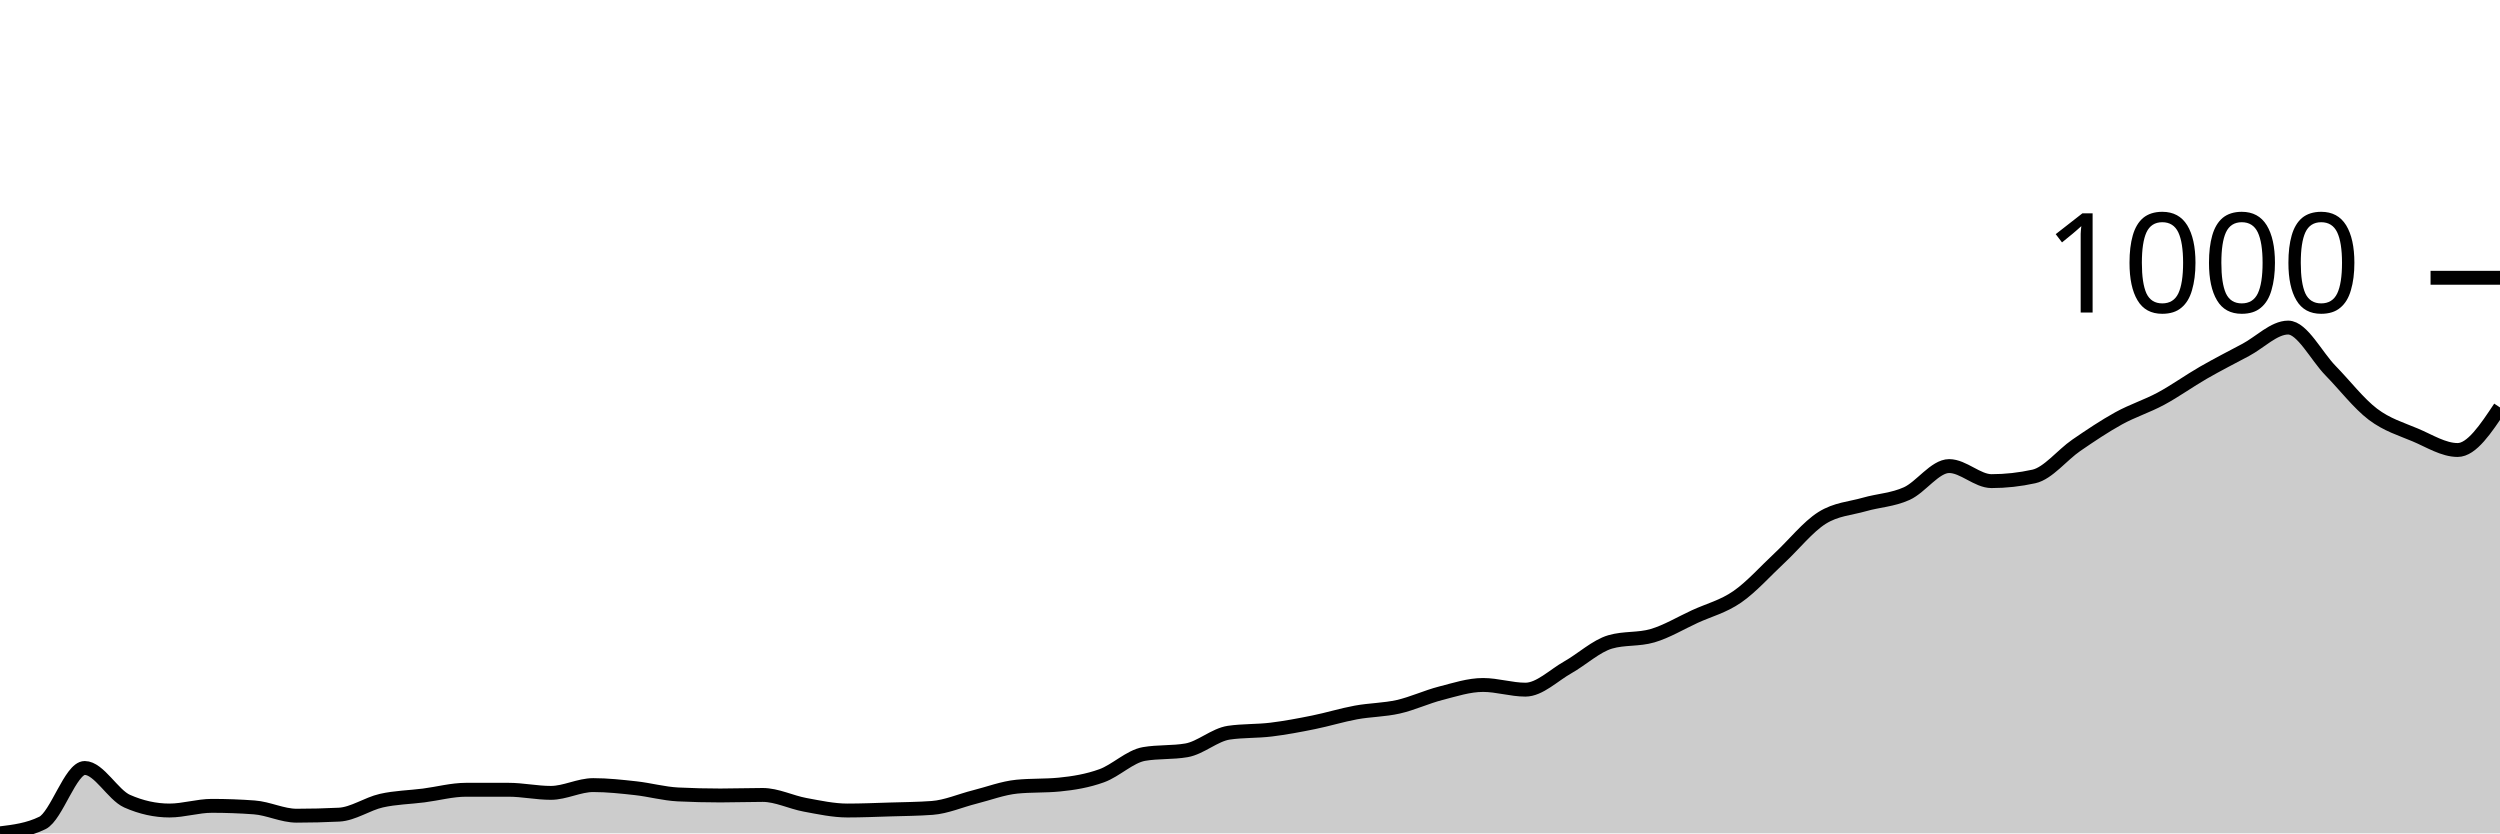
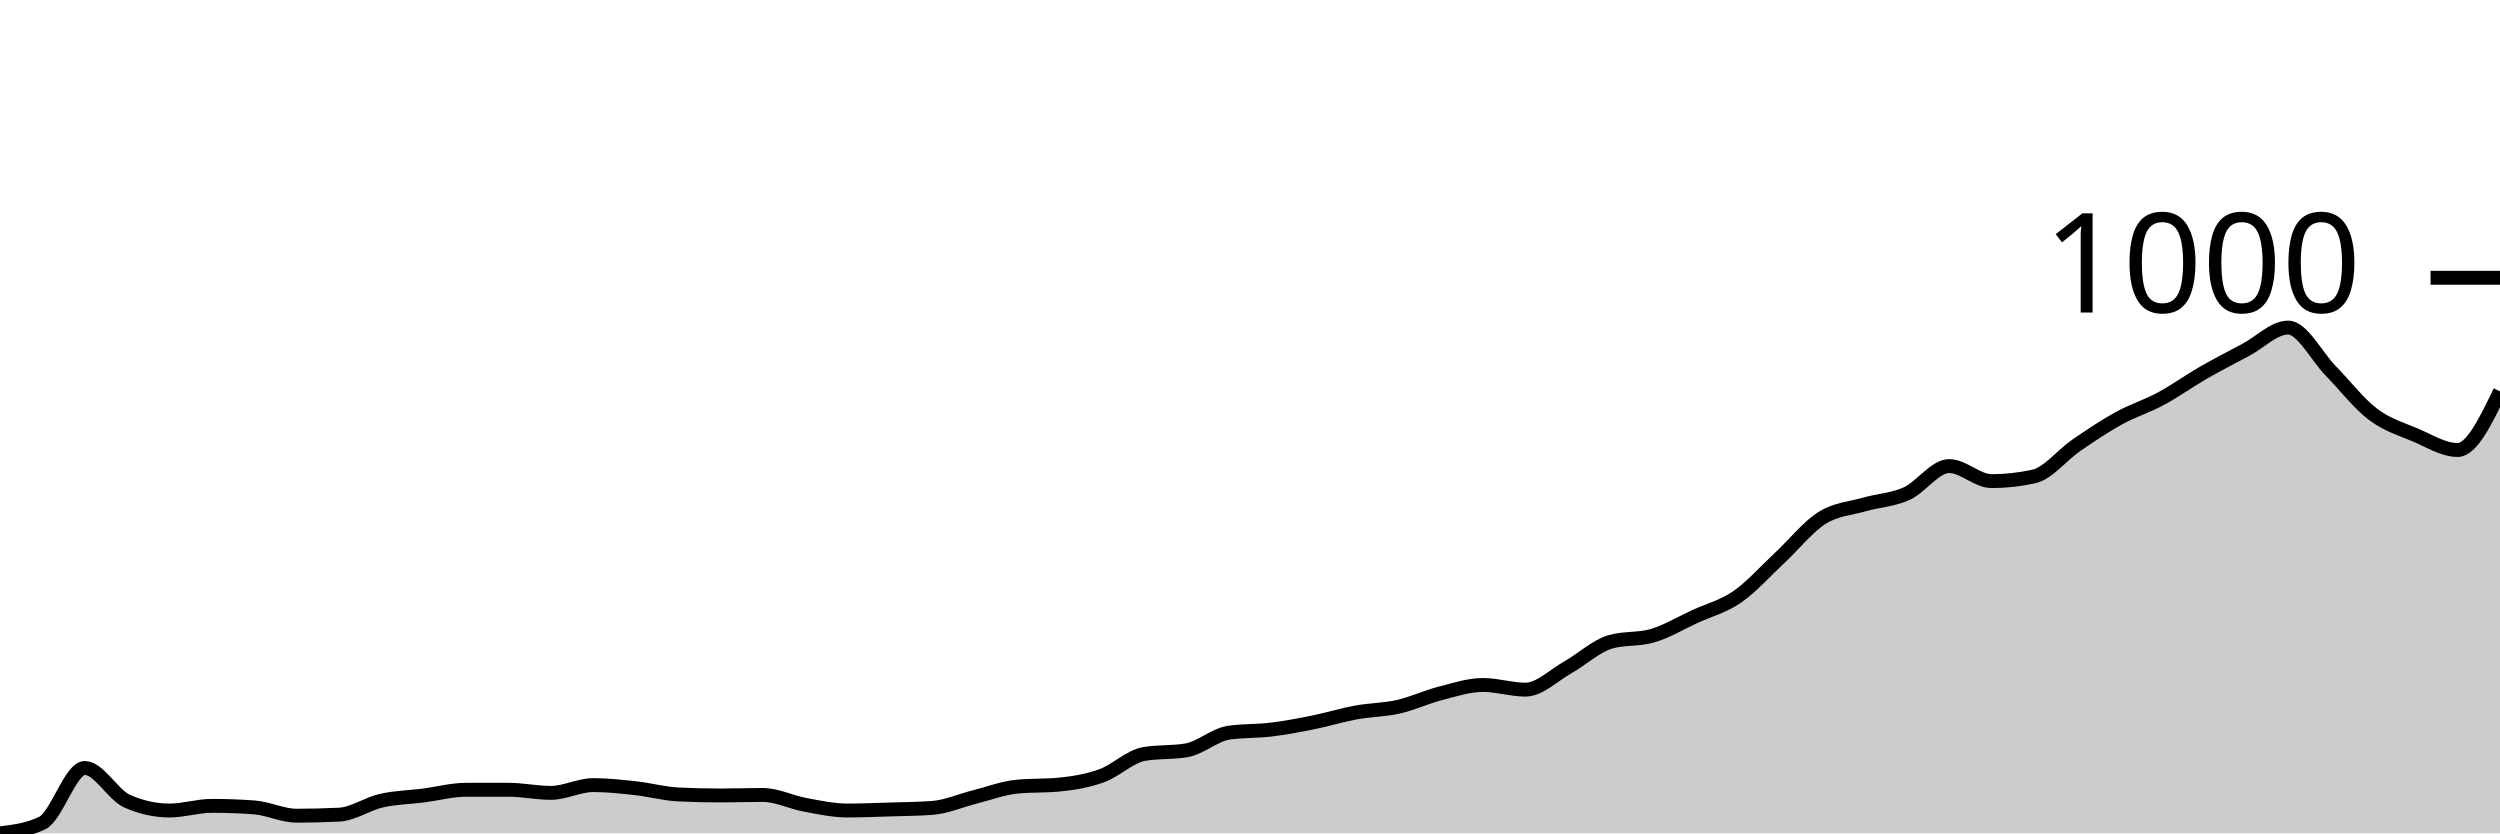
<svg xmlns="http://www.w3.org/2000/svg" viewBox="0 0 180 60">
  <g transform="translate(0,20)">
-     <path class="area" fill="rgba(0, 0, 0, 0.2)" d="M0,40C1.017,39.876,2.034,39.751,3.051,39.253C4.068,38.755,5.085,35.294,6.102,35.294C7.119,35.294,8.136,37.236,9.153,37.684C10.169,38.133,11.186,38.357,12.203,38.357C13.22,38.357,14.237,38.021,15.254,38.021C16.271,38.021,17.288,38.058,18.305,38.133C19.322,38.207,20.339,38.73,21.356,38.73C22.373,38.73,23.39,38.705,24.407,38.655C25.424,38.606,26.441,37.877,27.458,37.647C28.475,37.417,29.492,37.404,30.508,37.274C31.525,37.143,32.542,36.863,33.559,36.863C34.576,36.863,35.593,36.863,36.61,36.863C37.627,36.863,38.644,37.087,39.661,37.087C40.678,37.087,41.695,36.527,42.712,36.527C43.729,36.527,44.746,36.639,45.763,36.751C46.78,36.863,47.797,37.149,48.814,37.199C49.831,37.249,50.847,37.274,51.864,37.274C52.881,37.274,53.898,37.236,54.915,37.236C55.932,37.236,56.949,37.759,57.966,37.946C58.983,38.133,60,38.357,61.017,38.357C62.034,38.357,63.051,38.313,64.068,38.282C65.085,38.251,66.102,38.245,67.119,38.17C68.136,38.095,69.153,37.641,70.169,37.386C71.186,37.13,72.203,36.738,73.22,36.639C74.237,36.539,75.254,36.589,76.271,36.489C77.288,36.39,78.305,36.222,79.322,35.854C80.339,35.487,81.356,34.46,82.373,34.286C83.39,34.111,84.407,34.199,85.424,34.024C86.441,33.85,87.458,32.904,88.475,32.754C89.492,32.605,90.508,32.655,91.525,32.53C92.542,32.406,93.559,32.213,94.576,32.007C95.593,31.802,96.61,31.485,97.627,31.298C98.644,31.111,99.661,31.117,100.678,30.887C101.695,30.657,102.712,30.177,103.729,29.916C104.746,29.655,105.763,29.318,106.78,29.318C107.797,29.318,108.814,29.655,109.831,29.655C110.847,29.655,111.864,28.621,112.881,28.049C113.898,27.476,114.915,26.517,115.932,26.218C116.949,25.92,117.966,26.069,118.983,25.77C120,25.472,121.017,24.855,122.034,24.388C123.051,23.922,124.068,23.673,125.085,22.969C126.102,22.266,127.119,21.114,128.136,20.168C129.153,19.222,130.169,17.933,131.186,17.292C132.203,16.651,133.22,16.614,134.237,16.321C135.254,16.029,136.271,15.998,137.288,15.537C138.305,15.076,139.322,13.557,140.339,13.557C141.356,13.557,142.373,14.641,143.39,14.641C144.407,14.641,145.424,14.528,146.441,14.304C147.458,14.08,148.475,12.761,149.492,12.063C150.508,11.366,151.525,10.682,152.542,10.121C153.559,9.561,154.576,9.25,155.593,8.702C156.61,8.154,157.627,7.42,158.644,6.835C159.661,6.25,160.678,5.733,161.695,5.191C162.712,4.65,163.729,3.585,164.746,3.585C165.763,3.585,166.78,5.646,167.797,6.685C168.814,7.725,169.831,9.051,170.847,9.823C171.864,10.594,172.881,10.887,173.898,11.317C174.915,11.746,175.932,12.4,176.949,12.4C177.966,12.4,178.983,10.868,180,9.337L180,40C178.983,40,177.966,40,176.949,40C175.932,40,174.915,40,173.898,40C172.881,40,171.864,40,170.847,40C169.831,40,168.814,40,167.797,40C166.78,40,165.763,40,164.746,40C163.729,40,162.712,40,161.695,40C160.678,40,159.661,40,158.644,40C157.627,40,156.61,40,155.593,40C154.576,40,153.559,40,152.542,40C151.525,40,150.508,40,149.492,40C148.475,40,147.458,40,146.441,40C145.424,40,144.407,40,143.39,40C142.373,40,141.356,40,140.339,40C139.322,40,138.305,40,137.288,40C136.271,40,135.254,40,134.237,40C133.22,40,132.203,40,131.186,40C130.169,40,129.153,40,128.136,40C127.119,40,126.102,40,125.085,40C124.068,40,123.051,40,122.034,40C121.017,40,120,40,118.983,40C117.966,40,116.949,40,115.932,40C114.915,40,113.898,40,112.881,40C111.864,40,110.847,40,109.831,40C108.814,40,107.797,40,106.78,40C105.763,40,104.746,40,103.729,40C102.712,40,101.695,40,100.678,40C99.661,40,98.644,40,97.627,40C96.61,40,95.593,40,94.576,40C93.559,40,92.542,40,91.525,40C90.508,40,89.492,40,88.475,40C87.458,40,86.441,40,85.424,40C84.407,40,83.39,40,82.373,40C81.356,40,80.339,40,79.322,40C78.305,40,77.288,40,76.271,40C75.254,40,74.237,40,73.22,40C72.203,40,71.186,40,70.169,40C69.153,40,68.136,40,67.119,40C66.102,40,65.085,40,64.068,40C63.051,40,62.034,40,61.017,40C60,40,58.983,40,57.966,40C56.949,40,55.932,40,54.915,40C53.898,40,52.881,40,51.864,40C50.847,40,49.831,40,48.814,40C47.797,40,46.78,40,45.763,40C44.746,40,43.729,40,42.712,40C41.695,40,40.678,40,39.661,40C38.644,40,37.627,40,36.61,40C35.593,40,34.576,40,33.559,40C32.542,40,31.525,40,30.508,40C29.492,40,28.475,40,27.458,40C26.441,40,25.424,40,24.407,40C23.39,40,22.373,40,21.356,40C20.339,40,19.322,40,18.305,40C17.288,40,16.271,40,15.254,40C14.237,40,13.22,40,12.203,40C11.186,40,10.169,40,9.153,40C8.136,40,7.119,40,6.102,40C5.085,40,4.068,40,3.051,40C2.034,40,1.017,40,0,40Z" />
-     <path class="line" stroke="black" fill="none" d="M0,40C1.017,39.876,2.034,39.751,3.051,39.253C4.068,38.755,5.085,35.294,6.102,35.294C7.119,35.294,8.136,37.236,9.153,37.684C10.169,38.133,11.186,38.357,12.203,38.357C13.22,38.357,14.237,38.021,15.254,38.021C16.271,38.021,17.288,38.058,18.305,38.133C19.322,38.207,20.339,38.73,21.356,38.73C22.373,38.73,23.39,38.705,24.407,38.655C25.424,38.606,26.441,37.877,27.458,37.647C28.475,37.417,29.492,37.404,30.508,37.274C31.525,37.143,32.542,36.863,33.559,36.863C34.576,36.863,35.593,36.863,36.61,36.863C37.627,36.863,38.644,37.087,39.661,37.087C40.678,37.087,41.695,36.527,42.712,36.527C43.729,36.527,44.746,36.639,45.763,36.751C46.78,36.863,47.797,37.149,48.814,37.199C49.831,37.249,50.847,37.274,51.864,37.274C52.881,37.274,53.898,37.236,54.915,37.236C55.932,37.236,56.949,37.759,57.966,37.946C58.983,38.133,60,38.357,61.017,38.357C62.034,38.357,63.051,38.313,64.068,38.282C65.085,38.251,66.102,38.245,67.119,38.17C68.136,38.095,69.153,37.641,70.169,37.386C71.186,37.13,72.203,36.738,73.22,36.639C74.237,36.539,75.254,36.589,76.271,36.489C77.288,36.39,78.305,36.222,79.322,35.854C80.339,35.487,81.356,34.46,82.373,34.286C83.39,34.111,84.407,34.199,85.424,34.024C86.441,33.85,87.458,32.904,88.475,32.754C89.492,32.605,90.508,32.655,91.525,32.53C92.542,32.406,93.559,32.213,94.576,32.007C95.593,31.802,96.61,31.485,97.627,31.298C98.644,31.111,99.661,31.117,100.678,30.887C101.695,30.657,102.712,30.177,103.729,29.916C104.746,29.655,105.763,29.318,106.78,29.318C107.797,29.318,108.814,29.655,109.831,29.655C110.847,29.655,111.864,28.621,112.881,28.049C113.898,27.476,114.915,26.517,115.932,26.218C116.949,25.92,117.966,26.069,118.983,25.77C120,25.472,121.017,24.855,122.034,24.388C123.051,23.922,124.068,23.673,125.085,22.969C126.102,22.266,127.119,21.114,128.136,20.168C129.153,19.222,130.169,17.933,131.186,17.292C132.203,16.651,133.22,16.614,134.237,16.321C135.254,16.029,136.271,15.998,137.288,15.537C138.305,15.076,139.322,13.557,140.339,13.557C141.356,13.557,142.373,14.641,143.39,14.641C144.407,14.641,145.424,14.528,146.441,14.304C147.458,14.08,148.475,12.761,149.492,12.063C150.508,11.366,151.525,10.682,152.542,10.121C153.559,9.561,154.576,9.25,155.593,8.702C156.61,8.154,157.627,7.42,158.644,6.835C159.661,6.25,160.678,5.733,161.695,5.191C162.712,4.65,163.729,3.585,164.746,3.585C165.763,3.585,166.78,5.646,167.797,6.685C168.814,7.725,169.831,9.051,170.847,9.823C171.864,10.594,172.881,10.887,173.898,11.317C174.915,11.746,175.932,12.4,176.949,12.4C177.966,12.4,178.983,10.868,180,9.337" />
+     <path class="area" fill="rgba(0, 0, 0, 0.2)" d="M0,40C1.017,39.876,2.034,39.751,3.051,39.253C4.068,38.755,5.085,35.294,6.102,35.294C7.119,35.294,8.136,37.236,9.153,37.684C10.169,38.133,11.186,38.357,12.203,38.357C13.22,38.357,14.237,38.021,15.254,38.021C16.271,38.021,17.288,38.058,18.305,38.133C19.322,38.207,20.339,38.73,21.356,38.73C22.373,38.73,23.39,38.705,24.407,38.655C25.424,38.606,26.441,37.877,27.458,37.647C28.475,37.417,29.492,37.404,30.508,37.274C31.525,37.143,32.542,36.863,33.559,36.863C34.576,36.863,35.593,36.863,36.61,36.863C37.627,36.863,38.644,37.087,39.661,37.087C40.678,37.087,41.695,36.527,42.712,36.527C43.729,36.527,44.746,36.639,45.763,36.751C46.78,36.863,47.797,37.149,48.814,37.199C49.831,37.249,50.847,37.274,51.864,37.274C52.881,37.274,53.898,37.236,54.915,37.236C55.932,37.236,56.949,37.759,57.966,37.946C58.983,38.133,60,38.357,61.017,38.357C62.034,38.357,63.051,38.313,64.068,38.282C65.085,38.251,66.102,38.245,67.119,38.17C68.136,38.095,69.153,37.641,70.169,37.386C71.186,37.13,72.203,36.738,73.22,36.639C74.237,36.539,75.254,36.589,76.271,36.489C77.288,36.39,78.305,36.222,79.322,35.854C80.339,35.487,81.356,34.46,82.373,34.286C83.39,34.111,84.407,34.199,85.424,34.024C86.441,33.85,87.458,32.904,88.475,32.754C89.492,32.605,90.508,32.655,91.525,32.53C92.542,32.406,93.559,32.213,94.576,32.007C95.593,31.802,96.61,31.485,97.627,31.298C98.644,31.111,99.661,31.117,100.678,30.887C101.695,30.657,102.712,30.177,103.729,29.916C104.746,29.655,105.763,29.318,106.78,29.318C107.797,29.318,108.814,29.655,109.831,29.655C110.847,29.655,111.864,28.621,112.881,28.049C113.898,27.476,114.915,26.517,115.932,26.218C116.949,25.92,117.966,26.069,118.983,25.77C120,25.472,121.017,24.855,122.034,24.388C123.051,23.922,124.068,23.673,125.085,22.969C126.102,22.266,127.119,21.114,128.136,20.168C129.153,19.222,130.169,17.933,131.186,17.292C132.203,16.651,133.22,16.614,134.237,16.321C135.254,16.029,136.271,15.998,137.288,15.537C138.305,15.076,139.322,13.557,140.339,13.557C141.356,13.557,142.373,14.641,143.39,14.641C144.407,14.641,145.424,14.528,146.441,14.304C147.458,14.08,148.475,12.761,149.492,12.063C150.508,11.366,151.525,10.682,152.542,10.121C153.559,9.561,154.576,9.25,155.593,8.702C156.61,8.154,157.627,7.42,158.644,6.835C159.661,6.25,160.678,5.733,161.695,5.191C162.712,4.65,163.729,3.585,164.746,3.585C165.763,3.585,166.78,5.646,167.797,6.685C168.814,7.725,169.831,9.051,170.847,9.823C171.864,10.594,172.881,10.887,173.898,11.317C174.915,11.746,175.932,12.4,176.949,12.4C177.966,12.4,178.983,10.289,180,8.179L180,40C178.983,40,177.966,40,176.949,40C175.932,40,174.915,40,173.898,40C172.881,40,171.864,40,170.847,40C169.831,40,168.814,40,167.797,40C166.78,40,165.763,40,164.746,40C163.729,40,162.712,40,161.695,40C160.678,40,159.661,40,158.644,40C157.627,40,156.61,40,155.593,40C154.576,40,153.559,40,152.542,40C151.525,40,150.508,40,149.492,40C148.475,40,147.458,40,146.441,40C145.424,40,144.407,40,143.39,40C142.373,40,141.356,40,140.339,40C139.322,40,138.305,40,137.288,40C136.271,40,135.254,40,134.237,40C133.22,40,132.203,40,131.186,40C130.169,40,129.153,40,128.136,40C127.119,40,126.102,40,125.085,40C124.068,40,123.051,40,122.034,40C121.017,40,120,40,118.983,40C117.966,40,116.949,40,115.932,40C114.915,40,113.898,40,112.881,40C111.864,40,110.847,40,109.831,40C108.814,40,107.797,40,106.78,40C105.763,40,104.746,40,103.729,40C102.712,40,101.695,40,100.678,40C99.661,40,98.644,40,97.627,40C96.61,40,95.593,40,94.576,40C93.559,40,92.542,40,91.525,40C90.508,40,89.492,40,88.475,40C87.458,40,86.441,40,85.424,40C84.407,40,83.39,40,82.373,40C81.356,40,80.339,40,79.322,40C78.305,40,77.288,40,76.271,40C75.254,40,74.237,40,73.22,40C72.203,40,71.186,40,70.169,40C69.153,40,68.136,40,67.119,40C66.102,40,65.085,40,64.068,40C63.051,40,62.034,40,61.017,40C60,40,58.983,40,57.966,40C56.949,40,55.932,40,54.915,40C53.898,40,52.881,40,51.864,40C50.847,40,49.831,40,48.814,40C47.797,40,46.78,40,45.763,40C44.746,40,43.729,40,42.712,40C41.695,40,40.678,40,39.661,40C38.644,40,37.627,40,36.61,40C35.593,40,34.576,40,33.559,40C32.542,40,31.525,40,30.508,40C29.492,40,28.475,40,27.458,40C26.441,40,25.424,40,24.407,40C23.39,40,22.373,40,21.356,40C20.339,40,19.322,40,18.305,40C17.288,40,16.271,40,15.254,40C14.237,40,13.22,40,12.203,40C11.186,40,10.169,40,9.153,40C8.136,40,7.119,40,6.102,40C5.085,40,4.068,40,3.051,40C2.034,40,1.017,40,0,40Z" />
+     <path class="line" stroke="black" fill="none" d="M0,40C1.017,39.876,2.034,39.751,3.051,39.253C4.068,38.755,5.085,35.294,6.102,35.294C7.119,35.294,8.136,37.236,9.153,37.684C10.169,38.133,11.186,38.357,12.203,38.357C13.22,38.357,14.237,38.021,15.254,38.021C16.271,38.021,17.288,38.058,18.305,38.133C19.322,38.207,20.339,38.73,21.356,38.73C22.373,38.73,23.39,38.705,24.407,38.655C25.424,38.606,26.441,37.877,27.458,37.647C28.475,37.417,29.492,37.404,30.508,37.274C31.525,37.143,32.542,36.863,33.559,36.863C34.576,36.863,35.593,36.863,36.61,36.863C37.627,36.863,38.644,37.087,39.661,37.087C40.678,37.087,41.695,36.527,42.712,36.527C43.729,36.527,44.746,36.639,45.763,36.751C46.78,36.863,47.797,37.149,48.814,37.199C49.831,37.249,50.847,37.274,51.864,37.274C52.881,37.274,53.898,37.236,54.915,37.236C55.932,37.236,56.949,37.759,57.966,37.946C58.983,38.133,60,38.357,61.017,38.357C62.034,38.357,63.051,38.313,64.068,38.282C65.085,38.251,66.102,38.245,67.119,38.17C68.136,38.095,69.153,37.641,70.169,37.386C71.186,37.13,72.203,36.738,73.22,36.639C74.237,36.539,75.254,36.589,76.271,36.489C77.288,36.39,78.305,36.222,79.322,35.854C80.339,35.487,81.356,34.46,82.373,34.286C83.39,34.111,84.407,34.199,85.424,34.024C86.441,33.85,87.458,32.904,88.475,32.754C89.492,32.605,90.508,32.655,91.525,32.53C92.542,32.406,93.559,32.213,94.576,32.007C95.593,31.802,96.61,31.485,97.627,31.298C98.644,31.111,99.661,31.117,100.678,30.887C101.695,30.657,102.712,30.177,103.729,29.916C104.746,29.655,105.763,29.318,106.78,29.318C107.797,29.318,108.814,29.655,109.831,29.655C110.847,29.655,111.864,28.621,112.881,28.049C113.898,27.476,114.915,26.517,115.932,26.218C116.949,25.92,117.966,26.069,118.983,25.77C120,25.472,121.017,24.855,122.034,24.388C123.051,23.922,124.068,23.673,125.085,22.969C126.102,22.266,127.119,21.114,128.136,20.168C129.153,19.222,130.169,17.933,131.186,17.292C132.203,16.651,133.22,16.614,134.237,16.321C135.254,16.029,136.271,15.998,137.288,15.537C138.305,15.076,139.322,13.557,140.339,13.557C141.356,13.557,142.373,14.641,143.39,14.641C144.407,14.641,145.424,14.528,146.441,14.304C147.458,14.08,148.475,12.761,149.492,12.063C150.508,11.366,151.525,10.682,152.542,10.121C153.559,9.561,154.576,9.25,155.593,8.702C156.61,8.154,157.627,7.42,158.644,6.835C159.661,6.25,160.678,5.733,161.695,5.191C162.712,4.65,163.729,3.585,164.746,3.585C165.763,3.585,166.78,5.646,167.797,6.685C168.814,7.725,169.831,9.051,170.847,9.823C171.864,10.594,172.881,10.887,173.898,11.317C174.915,11.746,175.932,12.4,176.949,12.4C177.966,12.4,178.983,10.289,180,8.179" />
    <path class="axis-ceiling" stroke-width="1" stroke="black" fill="none" d="M175,0L180,0" />
    <text class="axis-ceiling-label" font-family="sans-serif" text-anchor="end" font-size="10px" x="170" y="2.5">1000</text>
  </g>
</svg>
